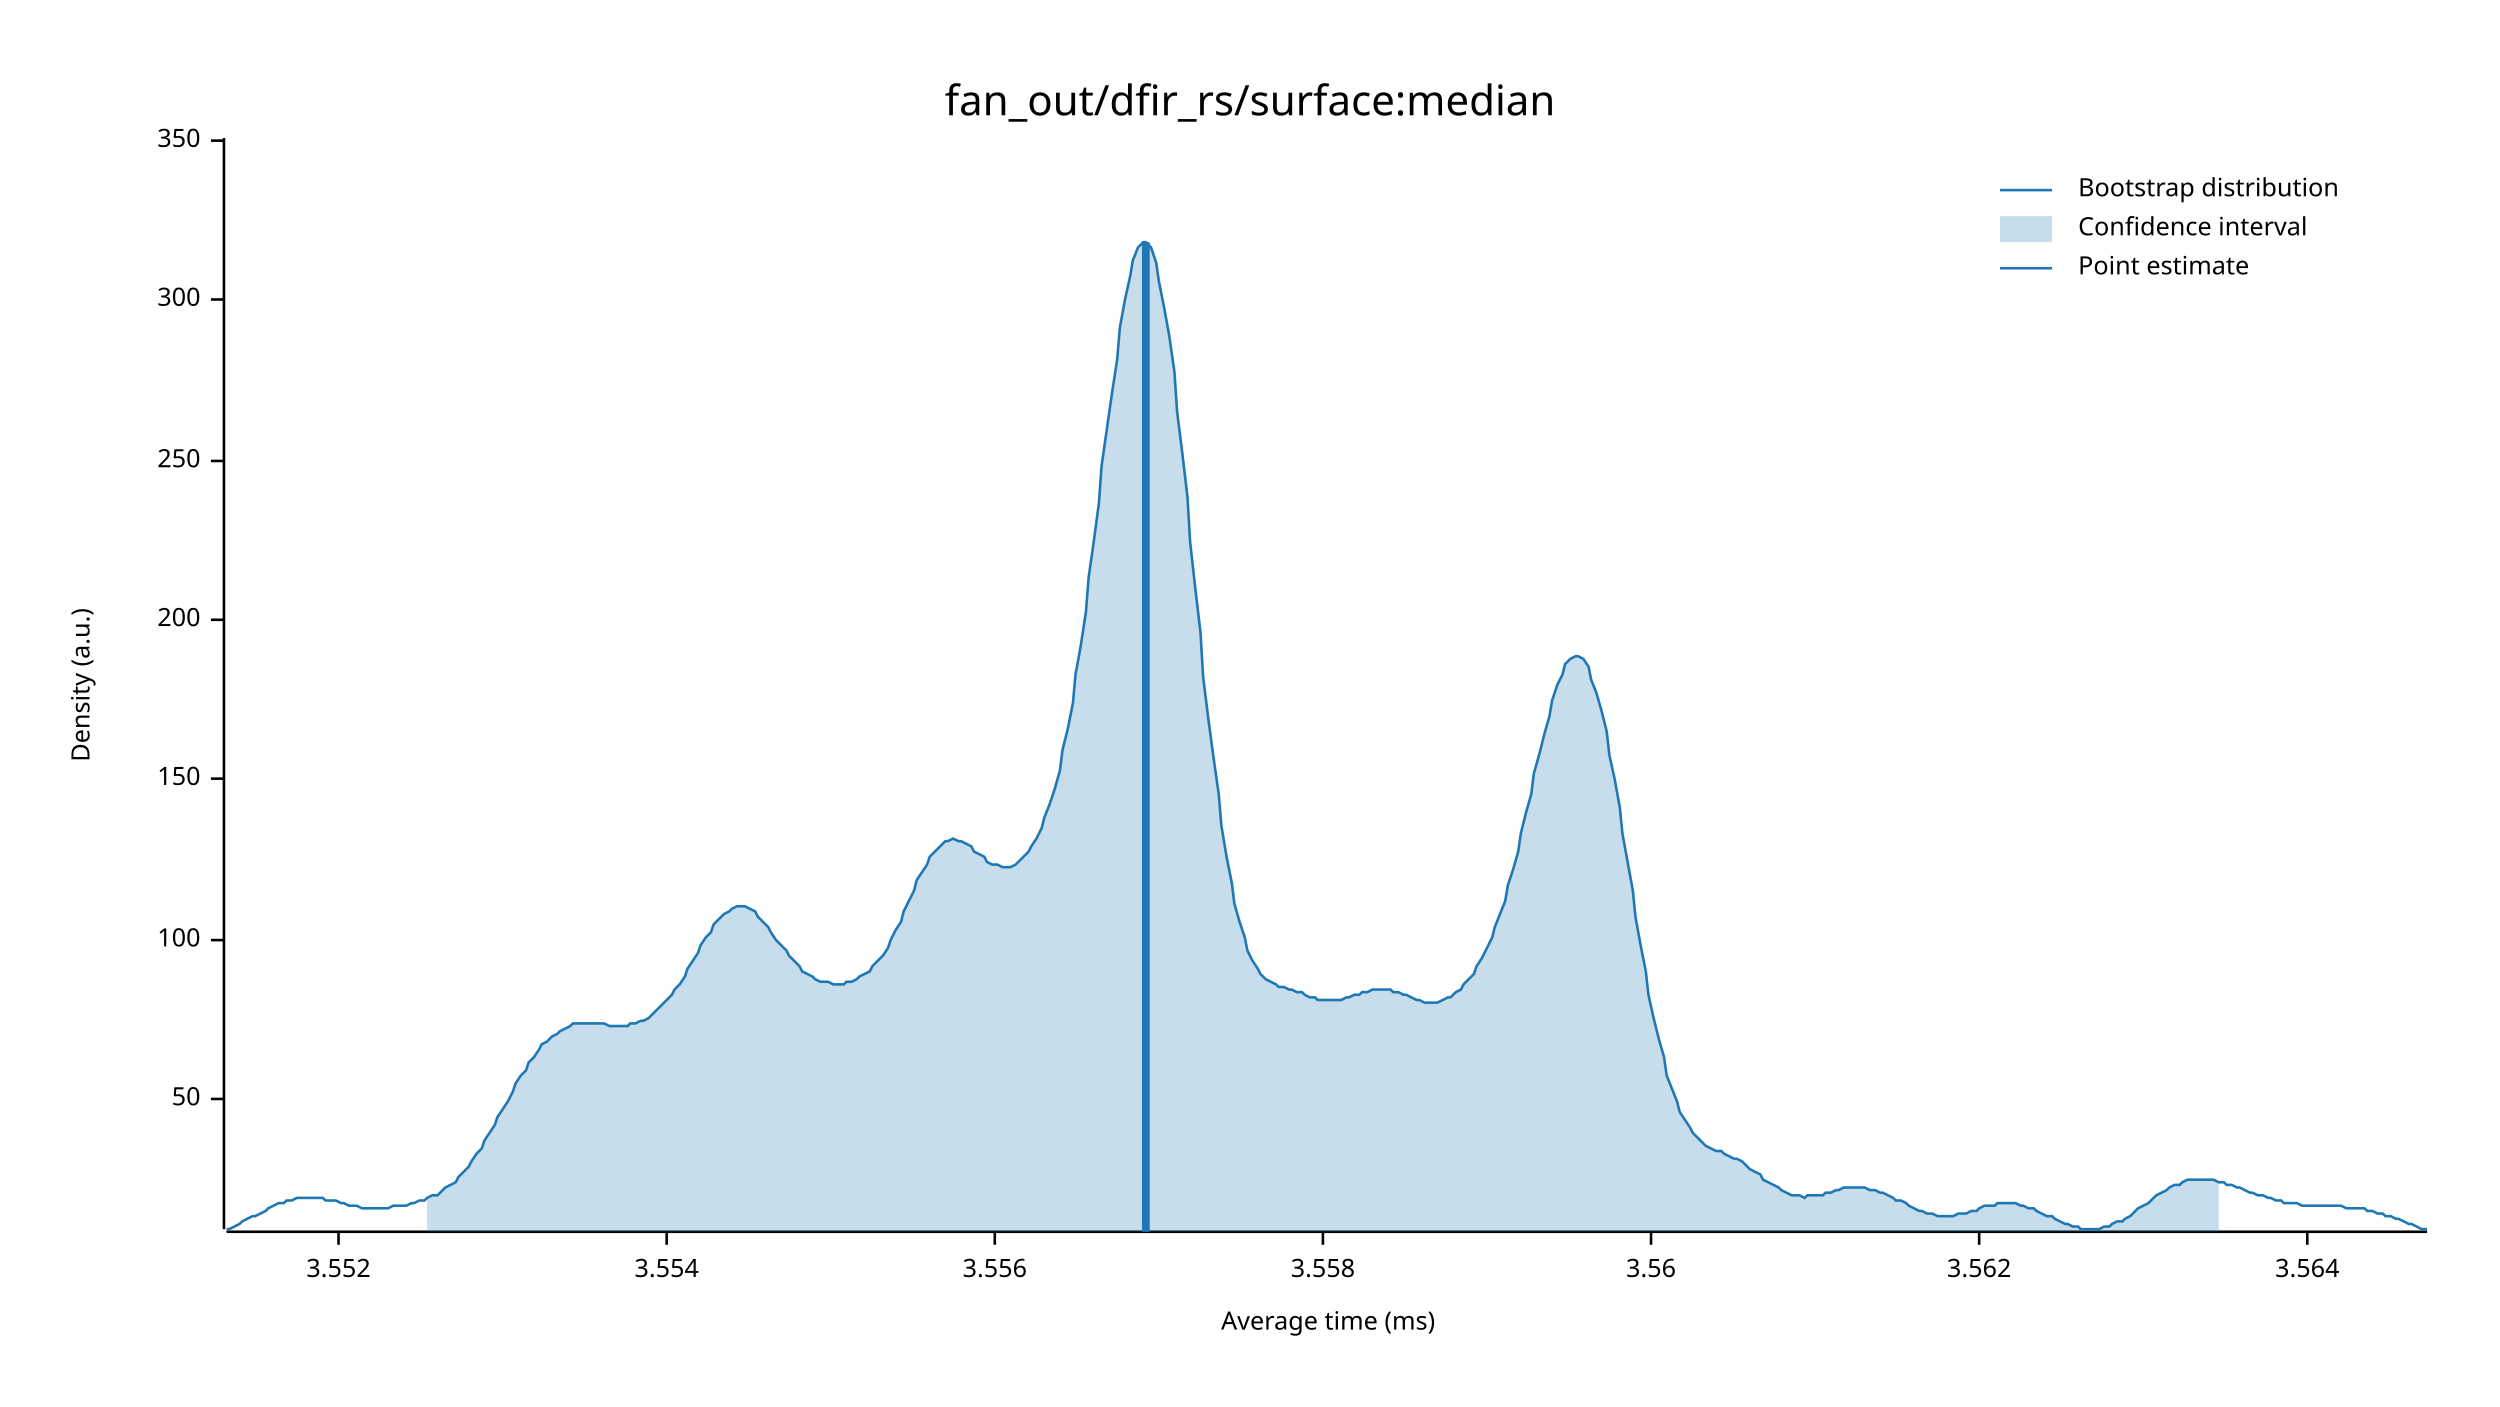
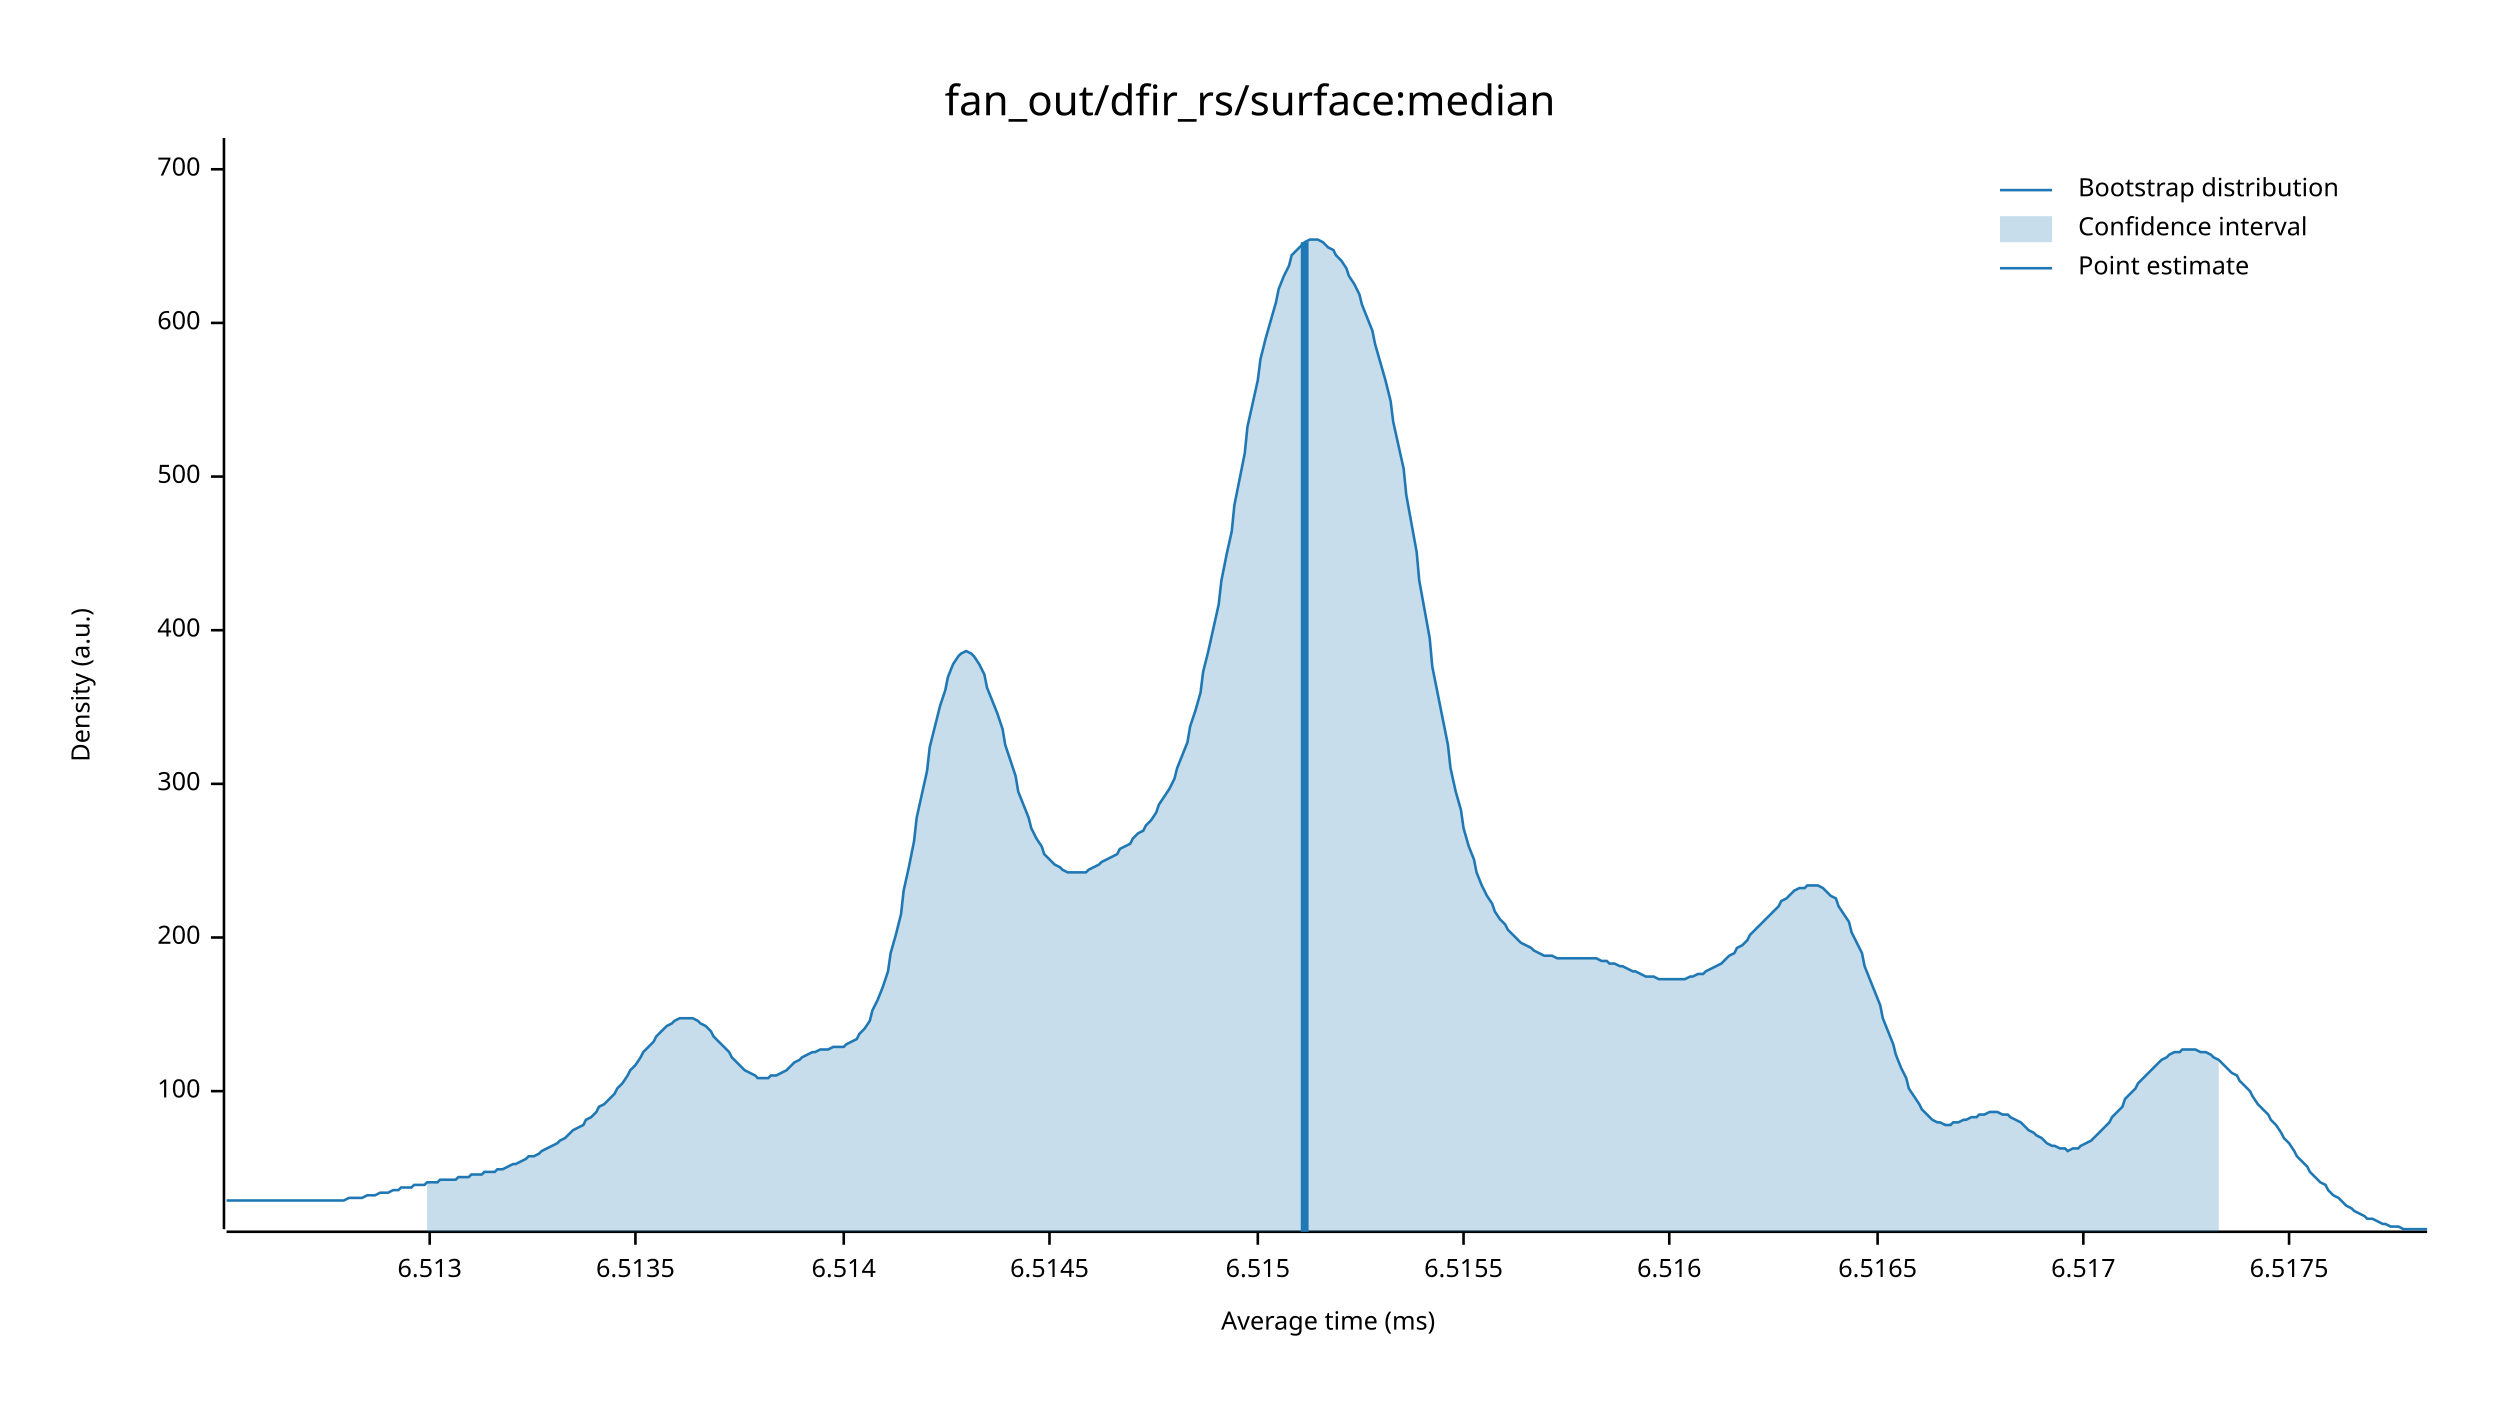
<svg xmlns="http://www.w3.org/2000/svg" width="960" height="540" viewBox="0 0 960 540">
  <text x="480" y="32" dy="0.76em" text-anchor="middle" font-family="sans-serif" font-size="16.129" opacity="1" fill="#000000">
fan_out/dfir_rs/surface:median
</text>
  <text x="27" y="263" dy="0.76em" text-anchor="middle" font-family="sans-serif" font-size="9.677" opacity="1" fill="#000000" transform="rotate(270, 27, 263)">
Density (a.u.)
</text>
  <text x="510" y="513" dy="-0.5ex" text-anchor="middle" font-family="sans-serif" font-size="9.677" opacity="1" fill="#000000">
Average time (ms)
</text>
  <polyline fill="none" opacity="1" stroke="#000000" stroke-width="1" points="86,53 86,472 " />
-   <text x="77" y="422" dy="0.5ex" text-anchor="end" font-family="sans-serif" font-size="9.677" opacity="1" fill="#000000">
- 50
- </text>
-   <polyline fill="none" opacity="1" stroke="#000000" stroke-width="1" points="81,422 86,422 " />
-   <text x="77" y="361" dy="0.5ex" text-anchor="end" font-family="sans-serif" font-size="9.677" opacity="1" fill="#000000">
+   <text x="77" y="419" dy="0.5ex" text-anchor="end" font-family="sans-serif" font-size="9.677" opacity="1" fill="#000000">
100
</text>
-   <polyline fill="none" opacity="1" stroke="#000000" stroke-width="1" points="81,361 86,361 " />
-   <text x="77" y="299" dy="0.5ex" text-anchor="end" font-family="sans-serif" font-size="9.677" opacity="1" fill="#000000">
- 150
- </text>
-   <polyline fill="none" opacity="1" stroke="#000000" stroke-width="1" points="81,299 86,299 " />
-   <text x="77" y="238" dy="0.5ex" text-anchor="end" font-family="sans-serif" font-size="9.677" opacity="1" fill="#000000">
+   <polyline fill="none" opacity="1" stroke="#000000" stroke-width="1" points="81,419 86,419 " />
+   <text x="77" y="360" dy="0.5ex" text-anchor="end" font-family="sans-serif" font-size="9.677" opacity="1" fill="#000000">
200
</text>
-   <polyline fill="none" opacity="1" stroke="#000000" stroke-width="1" points="81,238 86,238 " />
-   <text x="77" y="177" dy="0.5ex" text-anchor="end" font-family="sans-serif" font-size="9.677" opacity="1" fill="#000000">
- 250
- </text>
-   <polyline fill="none" opacity="1" stroke="#000000" stroke-width="1" points="81,177 86,177 " />
-   <text x="77" y="115" dy="0.5ex" text-anchor="end" font-family="sans-serif" font-size="9.677" opacity="1" fill="#000000">
+   <polyline fill="none" opacity="1" stroke="#000000" stroke-width="1" points="81,360 86,360 " />
+   <text x="77" y="301" dy="0.5ex" text-anchor="end" font-family="sans-serif" font-size="9.677" opacity="1" fill="#000000">
300
</text>
-   <polyline fill="none" opacity="1" stroke="#000000" stroke-width="1" points="81,115 86,115 " />
-   <text x="77" y="54" dy="0.5ex" text-anchor="end" font-family="sans-serif" font-size="9.677" opacity="1" fill="#000000">
- 350
+   <polyline fill="none" opacity="1" stroke="#000000" stroke-width="1" points="81,301 86,301 " />
+   <text x="77" y="242" dy="0.5ex" text-anchor="end" font-family="sans-serif" font-size="9.677" opacity="1" fill="#000000">
+ 400
</text>
-   <polyline fill="none" opacity="1" stroke="#000000" stroke-width="1" points="81,54 86,54 " />
+   <polyline fill="none" opacity="1" stroke="#000000" stroke-width="1" points="81,242 86,242 " />
+   <text x="77" y="183" dy="0.5ex" text-anchor="end" font-family="sans-serif" font-size="9.677" opacity="1" fill="#000000">
+ 500
+ </text>
+   <polyline fill="none" opacity="1" stroke="#000000" stroke-width="1" points="81,183 86,183 " />
+   <text x="77" y="124" dy="0.5ex" text-anchor="end" font-family="sans-serif" font-size="9.677" opacity="1" fill="#000000">
+ 600
+ </text>
+   <polyline fill="none" opacity="1" stroke="#000000" stroke-width="1" points="81,124 86,124 " />
+   <text x="77" y="65" dy="0.5ex" text-anchor="end" font-family="sans-serif" font-size="9.677" opacity="1" fill="#000000">
+ 700
+ </text>
+   <polyline fill="none" opacity="1" stroke="#000000" stroke-width="1" points="81,65 86,65 " />
  <polyline fill="none" opacity="1" stroke="#000000" stroke-width="1" points="87,473 932,473 " />
-   <text x="130" y="483" dy="0.76em" text-anchor="middle" font-family="sans-serif" font-size="9.677" opacity="1" fill="#000000">
- 3.552
+   <text x="165" y="483" dy="0.76em" text-anchor="middle" font-family="sans-serif" font-size="9.677" opacity="1" fill="#000000">
+ 6.513
</text>
-   <polyline fill="none" opacity="1" stroke="#000000" stroke-width="1" points="130,473 130,478 " />
-   <text x="256" y="483" dy="0.76em" text-anchor="middle" font-family="sans-serif" font-size="9.677" opacity="1" fill="#000000">
- 3.554
+   <polyline fill="none" opacity="1" stroke="#000000" stroke-width="1" points="165,473 165,478 " />
+   <text x="244" y="483" dy="0.76em" text-anchor="middle" font-family="sans-serif" font-size="9.677" opacity="1" fill="#000000">
+ 6.5135
</text>
-   <polyline fill="none" opacity="1" stroke="#000000" stroke-width="1" points="256,473 256,478 " />
-   <text x="382" y="483" dy="0.76em" text-anchor="middle" font-family="sans-serif" font-size="9.677" opacity="1" fill="#000000">
- 3.556
+   <polyline fill="none" opacity="1" stroke="#000000" stroke-width="1" points="244,473 244,478 " />
+   <text x="324" y="483" dy="0.76em" text-anchor="middle" font-family="sans-serif" font-size="9.677" opacity="1" fill="#000000">
+ 6.514
</text>
-   <polyline fill="none" opacity="1" stroke="#000000" stroke-width="1" points="382,473 382,478 " />
-   <text x="508" y="483" dy="0.76em" text-anchor="middle" font-family="sans-serif" font-size="9.677" opacity="1" fill="#000000">
- 3.558
+   <polyline fill="none" opacity="1" stroke="#000000" stroke-width="1" points="324,473 324,478 " />
+   <text x="403" y="483" dy="0.76em" text-anchor="middle" font-family="sans-serif" font-size="9.677" opacity="1" fill="#000000">
+ 6.5145
</text>
-   <polyline fill="none" opacity="1" stroke="#000000" stroke-width="1" points="508,473 508,478 " />
-   <text x="634" y="483" dy="0.76em" text-anchor="middle" font-family="sans-serif" font-size="9.677" opacity="1" fill="#000000">
- 3.56
+   <polyline fill="none" opacity="1" stroke="#000000" stroke-width="1" points="403,473 403,478 " />
+   <text x="483" y="483" dy="0.76em" text-anchor="middle" font-family="sans-serif" font-size="9.677" opacity="1" fill="#000000">
+ 6.515
</text>
-   <polyline fill="none" opacity="1" stroke="#000000" stroke-width="1" points="634,473 634,478 " />
-   <text x="760" y="483" dy="0.76em" text-anchor="middle" font-family="sans-serif" font-size="9.677" opacity="1" fill="#000000">
- 3.562
+   <polyline fill="none" opacity="1" stroke="#000000" stroke-width="1" points="483,473 483,478 " />
+   <text x="562" y="483" dy="0.76em" text-anchor="middle" font-family="sans-serif" font-size="9.677" opacity="1" fill="#000000">
+ 6.5155
</text>
-   <polyline fill="none" opacity="1" stroke="#000000" stroke-width="1" points="760,473 760,478 " />
-   <text x="886" y="483" dy="0.76em" text-anchor="middle" font-family="sans-serif" font-size="9.677" opacity="1" fill="#000000">
- 3.564
+   <polyline fill="none" opacity="1" stroke="#000000" stroke-width="1" points="562,473 562,478 " />
+   <text x="641" y="483" dy="0.76em" text-anchor="middle" font-family="sans-serif" font-size="9.677" opacity="1" fill="#000000">
+ 6.516
</text>
-   <polyline fill="none" opacity="1" stroke="#000000" stroke-width="1" points="886,473 886,478 " />
-   <polyline fill="none" opacity="1" stroke="#1F78B4" stroke-width="1" points="87,472 88,472 90,471 92,470 93,469 95,468 97,467 98,467 100,466 102,465 103,464 105,463 107,462 109,462 110,461 112,461 114,460 115,460 117,460 119,460 120,460 122,460 124,460 125,461 127,461 129,461 131,462 132,462 134,463 136,463 137,463 139,464 141,464 142,464 144,464 146,464 147,464 149,464 151,463 153,463 154,463 156,463 158,462 159,462 161,461 163,461 164,460 166,459 168,459 169,458 171,456 173,455 175,454 176,452 178,450 180,448 181,446 183,443 185,441 186,438 188,435 190,432 191,429 193,426 195,423 197,419 198,416 200,413 202,411 203,408 205,406 207,403 208,401 210,400 212,398 214,397 215,396 217,395 219,394 220,393 222,393 224,393 225,393 227,393 229,393 230,393 232,393 234,394 236,394 237,394 239,394 241,394 242,393 244,393 246,392 247,392 249,391 251,389 252,388 254,386 256,384 258,382 259,380 261,378 263,375 264,372 266,369 268,366 269,363 271,360 273,358 274,355 276,353 278,351 280,350 281,349 283,348 285,348 286,348 288,349 290,350 291,352 293,354 295,356 296,358 298,361 300,363 302,365 303,367 305,369 307,371 308,373 310,374 312,375 313,376 315,377 317,377 318,377 320,378 322,378 324,378 325,377 327,377 329,376 330,375 332,374 334,373 335,371 337,369 339,367 341,364 342,361 344,357 346,354 347,350 349,346 351,342 352,338 354,335 356,332 357,329 359,327 361,325 363,323 364,323 366,322 368,323 369,323 371,324 373,325 374,327 376,328 378,329 379,331 381,332 383,332 385,333 386,333 388,333 390,332 391,331 393,329 395,327 396,325 398,322 400,318 401,314 403,309 405,303 407,296 408,288 410,280 412,270 413,259 415,248 417,235 418,222 420,208 422,193 423,179 425,165 427,151 429,138 430,126 432,115 434,106 435,100 437,95 439,93 440,93 442,95 444,101 445,108 447,118 449,129 451,143 452,158 454,174 456,191 457,208 459,226 461,243 462,260 464,276 466,291 468,305 469,317 471,329 473,339 474,347 476,354 478,360 479,365 481,369 483,372 484,374 486,376 488,377 490,378 491,379 493,379 495,380 496,380 498,381 500,381 501,382 503,383 505,383 506,384 508,384 510,384 512,384 513,384 515,384 517,383 518,383 520,382 522,382 523,381 525,381 527,380 528,380 530,380 532,380 534,380 535,381 537,381 539,382 540,382 542,383 544,384 545,384 547,385 549,385 550,385 552,385 554,384 556,383 557,383 559,381 561,380 562,378 564,376 566,374 567,371 569,368 571,364 573,360 574,356 576,351 578,346 579,340 581,334 583,327 584,320 586,312 588,305 589,297 591,290 593,282 595,275 596,269 598,263 600,259 601,255 603,253 605,252 606,252 608,253 610,256 611,261 613,266 615,273 617,281 618,290 620,299 622,310 623,320 625,331 627,342 628,352 630,363 632,373 633,382 635,391 637,399 639,406 640,413 642,418 644,423 645,427 647,430 649,433 650,435 652,437 654,439 655,440 657,441 659,442 661,442 662,443 664,444 666,445 667,445 669,446 671,448 672,449 674,450 676,451 677,453 679,454 681,455 683,456 684,457 686,458 688,459 689,459 691,459 693,460 694,459 696,459 698,459 700,459 701,458 703,458 705,457 706,457 708,456 710,456 711,456 713,456 715,456 716,456 718,457 720,457 722,458 723,458 725,459 727,460 728,461 730,461 732,462 733,463 735,464 737,465 738,465 740,466 742,466 744,467 745,467 747,467 749,467 750,467 752,466 754,466 755,466 757,465 759,465 760,464 762,463 764,463 766,463 767,462 769,462 771,462 772,462 774,462 776,463 777,463 779,464 781,464 782,465 784,466 786,467 788,467 789,468 791,469 793,470 794,470 796,471 798,471 799,472 801,472 803,472 804,472 806,472 808,471 810,471 811,470 813,469 815,469 816,468 818,467 820,465 821,464 823,463 825,462 827,460 828,459 830,458 832,457 833,456 835,455 837,455 838,454 840,453 842,453 843,453 845,453 847,453 849,453 850,453 852,454 854,454 855,455 857,455 859,456 860,456 862,457 864,458 865,458 867,459 869,459 871,460 872,460 874,461 876,461 877,462 879,462 881,462 882,462 884,463 886,463 887,463 889,463 891,463 893,463 894,463 896,463 898,463 899,463 901,464 903,464 904,464 906,464 908,464 909,465 911,465 913,466 915,466 916,467 918,467 920,468 921,468 923,469 925,470 926,470 928,471 930,472 932,472 " />
-   <polygon opacity="0.25" fill="#1F78B4" points="164,460 166,459 168,459 169,458 171,456 173,455 175,454 176,452 178,450 180,448 181,446 183,443 185,441 186,438 188,435 190,432 191,429 193,426 195,423 197,419 198,416 200,413 202,411 203,408 205,406 207,403 208,401 210,400 212,398 214,397 215,396 217,395 219,394 220,393 222,393 224,393 225,393 227,393 229,393 230,393 232,393 234,394 236,394 237,394 239,394 241,394 242,393 244,393 246,392 247,392 249,391 251,389 252,388 254,386 256,384 258,382 259,380 261,378 263,375 264,372 266,369 268,366 269,363 271,360 273,358 274,355 276,353 278,351 280,350 281,349 283,348 285,348 286,348 288,349 290,350 291,352 293,354 295,356 296,358 298,361 300,363 302,365 303,367 305,369 307,371 308,373 310,374 312,375 313,376 315,377 317,377 318,377 320,378 322,378 324,378 325,377 327,377 329,376 330,375 332,374 334,373 335,371 337,369 339,367 341,364 342,361 344,357 346,354 347,350 349,346 351,342 352,338 354,335 356,332 357,329 359,327 361,325 363,323 364,323 366,322 368,323 369,323 371,324 373,325 374,327 376,328 378,329 379,331 381,332 383,332 385,333 386,333 388,333 390,332 391,331 393,329 395,327 396,325 398,322 400,318 401,314 403,309 405,303 407,296 408,288 410,280 412,270 413,259 415,248 417,235 418,222 420,208 422,193 423,179 425,165 427,151 429,138 430,126 432,115 434,106 435,100 437,95 439,93 440,93 442,95 444,101 445,108 447,118 449,129 451,143 452,158 454,174 456,191 457,208 459,226 461,243 462,260 464,276 466,291 468,305 469,317 471,329 473,339 474,347 476,354 478,360 479,365 481,369 483,372 484,374 486,376 488,377 490,378 491,379 493,379 495,380 496,380 498,381 500,381 501,382 503,383 505,383 506,384 508,384 510,384 512,384 513,384 515,384 517,383 518,383 520,382 522,382 523,381 525,381 527,380 528,380 530,380 532,380 534,380 535,381 537,381 539,382 540,382 542,383 544,384 545,384 547,385 549,385 550,385 552,385 554,384 556,383 557,383 559,381 561,380 562,378 564,376 566,374 567,371 569,368 571,364 573,360 574,356 576,351 578,346 579,340 581,334 583,327 584,320 586,312 588,305 589,297 591,290 593,282 595,275 596,269 598,263 600,259 601,255 603,253 605,252 606,252 608,253 610,256 611,261 613,266 615,273 617,281 618,290 620,299 622,310 623,320 625,331 627,342 628,352 630,363 632,373 633,382 635,391 637,399 639,406 640,413 642,418 644,423 645,427 647,430 649,433 650,435 652,437 654,439 655,440 657,441 659,442 661,442 662,443 664,444 666,445 667,445 669,446 671,448 672,449 674,450 676,451 677,453 679,454 681,455 683,456 684,457 686,458 688,459 689,459 691,459 693,460 694,459 696,459 698,459 700,459 701,458 703,458 705,457 706,457 708,456 710,456 711,456 713,456 715,456 716,456 718,457 720,457 722,458 723,458 725,459 727,460 728,461 730,461 732,462 733,463 735,464 737,465 738,465 740,466 742,466 744,467 745,467 747,467 749,467 750,467 752,466 754,466 755,466 757,465 759,465 760,464 762,463 764,463 766,463 767,462 769,462 771,462 772,462 774,462 776,463 777,463 779,464 781,464 782,465 784,466 786,467 788,467 789,468 791,469 793,470 794,470 796,471 798,471 799,472 801,472 803,472 804,472 806,472 808,471 810,471 811,470 813,469 815,469 816,468 818,467 820,465 821,464 823,463 825,462 827,460 828,459 830,458 832,457 833,456 835,455 837,455 838,454 840,453 842,453 843,453 845,453 847,453 849,453 850,453 852,454 852,473 164,473 " />
-   <polyline fill="none" opacity="1" stroke="#1F78B4" stroke-width="3" points="440,473 440,93 " />
+   <polyline fill="none" opacity="1" stroke="#000000" stroke-width="1" points="641,473 641,478 " />
+   <text x="721" y="483" dy="0.76em" text-anchor="middle" font-family="sans-serif" font-size="9.677" opacity="1" fill="#000000">
+ 6.5165
+ </text>
+   <polyline fill="none" opacity="1" stroke="#000000" stroke-width="1" points="721,473 721,478 " />
+   <text x="800" y="483" dy="0.76em" text-anchor="middle" font-family="sans-serif" font-size="9.677" opacity="1" fill="#000000">
+ 6.517
+ </text>
+   <polyline fill="none" opacity="1" stroke="#000000" stroke-width="1" points="800,473 800,478 " />
+   <text x="879" y="483" dy="0.76em" text-anchor="middle" font-family="sans-serif" font-size="9.677" opacity="1" fill="#000000">
+ 6.5175
+ </text>
+   <polyline fill="none" opacity="1" stroke="#000000" stroke-width="1" points="879,473 879,478 " />
+   <polyline fill="none" opacity="1" stroke="#1F78B4" stroke-width="1" points="87,461 88,461 90,461 92,461 93,461 95,461 97,461 98,461 100,461 102,461 103,461 105,461 107,461 109,461 110,461 112,461 114,461 115,461 117,461 119,461 120,461 122,461 124,461 125,461 127,461 129,461 131,461 132,461 134,460 136,460 137,460 139,460 141,459 142,459 144,459 146,458 147,458 149,458 151,457 153,457 154,456 156,456 158,456 159,455 161,455 163,455 164,454 166,454 168,454 169,453 171,453 173,453 175,453 176,452 178,452 180,452 181,451 183,451 185,451 186,450 188,450 190,450 191,449 193,449 195,448 197,447 198,447 200,446 202,445 203,444 205,444 207,443 208,442 210,441 212,440 214,439 215,438 217,437 219,435 220,434 222,433 224,432 225,430 227,429 229,427 230,425 232,424 234,422 236,420 237,418 239,416 241,413 242,411 244,409 246,406 247,404 249,402 251,400 252,398 254,396 256,394 258,393 259,392 261,391 263,391 264,391 266,391 268,392 269,393 271,394 273,396 274,398 276,400 278,402 280,404 281,406 283,408 285,410 286,411 288,412 290,413 291,414 293,414 295,414 296,413 298,413 300,412 302,411 303,410 305,408 307,407 308,406 310,405 312,404 313,404 315,403 317,403 318,403 320,402 322,402 324,402 325,401 327,400 329,399 330,397 332,395 334,392 335,388 337,384 339,379 341,373 342,366 344,359 346,351 347,342 349,333 351,323 352,314 354,305 356,296 357,287 359,279 361,271 363,265 364,260 366,255 368,252 369,251 371,250 373,251 374,252 376,255 378,259 379,264 381,269 383,274 385,280 386,286 388,292 390,298 391,304 393,309 395,314 396,318 398,322 400,325 401,328 403,330 405,332 407,333 408,334 410,335 412,335 413,335 415,335 417,335 418,334 420,333 422,332 423,331 425,330 427,329 429,328 430,326 432,325 434,324 435,322 437,320 439,319 440,317 442,315 444,312 445,309 447,306 449,303 451,299 452,295 454,290 456,285 457,279 459,273 461,266 462,258 464,250 466,241 468,232 469,223 471,213 473,204 474,194 476,184 478,174 479,164 481,155 483,146 484,138 486,130 488,123 490,116 491,111 493,106 495,102 496,98 498,96 500,94 501,93 503,92 505,92 506,92 508,93 510,95 512,96 513,98 515,100 517,103 518,106 520,109 522,113 523,117 525,122 527,127 528,132 530,139 532,146 534,154 535,162 537,171 539,180 540,190 542,201 544,212 545,223 547,234 549,245 550,256 552,266 554,276 556,286 557,295 559,304 561,311 562,318 564,325 566,330 567,335 569,340 571,344 573,347 574,350 576,353 578,355 579,357 581,359 583,361 584,362 586,363 588,364 589,365 591,366 593,367 595,367 596,367 598,368 600,368 601,368 603,368 605,368 606,368 608,368 610,368 611,368 613,368 615,369 617,369 618,370 620,370 622,371 623,371 625,372 627,373 628,373 630,374 632,375 633,375 635,375 637,376 639,376 640,376 642,376 644,376 645,376 647,376 649,375 650,375 652,374 654,374 655,373 657,372 659,371 661,370 662,369 664,367 666,366 667,364 669,363 671,361 672,359 674,357 676,355 677,354 679,352 681,350 683,348 684,346 686,345 688,343 689,342 691,341 693,341 694,340 696,340 698,340 700,341 701,342 703,344 705,345 706,348 708,351 710,354 711,358 713,362 715,366 716,371 718,376 720,381 722,386 723,391 725,396 727,401 728,405 730,410 732,414 733,418 735,421 737,424 738,426 740,428 742,430 744,431 745,431 747,432 749,432 750,431 752,431 754,430 755,430 757,429 759,429 760,428 762,428 764,427 766,427 767,427 769,428 771,428 772,429 774,430 776,431 777,432 779,434 781,435 782,436 784,437 786,439 788,440 789,440 791,441 793,441 794,442 796,441 798,441 799,440 801,439 803,438 804,437 806,435 808,433 810,431 811,429 813,427 815,425 816,422 818,420 820,418 821,416 823,414 825,412 827,410 828,409 830,407 832,406 833,405 835,404 837,404 838,403 840,403 842,403 843,403 845,404 847,404 849,405 850,406 852,407 854,409 855,410 857,412 859,413 860,415 862,417 864,419 865,421 867,424 869,426 871,428 872,430 874,432 876,435 877,437 879,439 881,442 882,444 884,446 886,448 887,450 889,452 891,454 893,455 894,457 896,459 898,460 899,461 901,463 903,464 904,465 906,466 908,467 909,468 911,468 913,469 915,470 916,470 918,471 920,471 921,471 923,472 925,472 926,472 928,472 930,472 932,472 " />
+   <polygon opacity="0.25" fill="#1F78B4" points="164,454 166,454 168,454 169,453 171,453 173,453 175,453 176,452 178,452 180,452 181,451 183,451 185,451 186,450 188,450 190,450 191,449 193,449 195,448 197,447 198,447 200,446 202,445 203,444 205,444 207,443 208,442 210,441 212,440 214,439 215,438 217,437 219,435 220,434 222,433 224,432 225,430 227,429 229,427 230,425 232,424 234,422 236,420 237,418 239,416 241,413 242,411 244,409 246,406 247,404 249,402 251,400 252,398 254,396 256,394 258,393 259,392 261,391 263,391 264,391 266,391 268,392 269,393 271,394 273,396 274,398 276,400 278,402 280,404 281,406 283,408 285,410 286,411 288,412 290,413 291,414 293,414 295,414 296,413 298,413 300,412 302,411 303,410 305,408 307,407 308,406 310,405 312,404 313,404 315,403 317,403 318,403 320,402 322,402 324,402 325,401 327,400 329,399 330,397 332,395 334,392 335,388 337,384 339,379 341,373 342,366 344,359 346,351 347,342 349,333 351,323 352,314 354,305 356,296 357,287 359,279 361,271 363,265 364,260 366,255 368,252 369,251 371,250 373,251 374,252 376,255 378,259 379,264 381,269 383,274 385,280 386,286 388,292 390,298 391,304 393,309 395,314 396,318 398,322 400,325 401,328 403,330 405,332 407,333 408,334 410,335 412,335 413,335 415,335 417,335 418,334 420,333 422,332 423,331 425,330 427,329 429,328 430,326 432,325 434,324 435,322 437,320 439,319 440,317 442,315 444,312 445,309 447,306 449,303 451,299 452,295 454,290 456,285 457,279 459,273 461,266 462,258 464,250 466,241 468,232 469,223 471,213 473,204 474,194 476,184 478,174 479,164 481,155 483,146 484,138 486,130 488,123 490,116 491,111 493,106 495,102 496,98 498,96 500,94 501,93 503,92 505,92 506,92 508,93 510,95 512,96 513,98 515,100 517,103 518,106 520,109 522,113 523,117 525,122 527,127 528,132 530,139 532,146 534,154 535,162 537,171 539,180 540,190 542,201 544,212 545,223 547,234 549,245 550,256 552,266 554,276 556,286 557,295 559,304 561,311 562,318 564,325 566,330 567,335 569,340 571,344 573,347 574,350 576,353 578,355 579,357 581,359 583,361 584,362 586,363 588,364 589,365 591,366 593,367 595,367 596,367 598,368 600,368 601,368 603,368 605,368 606,368 608,368 610,368 611,368 613,368 615,369 617,369 618,370 620,370 622,371 623,371 625,372 627,373 628,373 630,374 632,375 633,375 635,375 637,376 639,376 640,376 642,376 644,376 645,376 647,376 649,375 650,375 652,374 654,374 655,373 657,372 659,371 661,370 662,369 664,367 666,366 667,364 669,363 671,361 672,359 674,357 676,355 677,354 679,352 681,350 683,348 684,346 686,345 688,343 689,342 691,341 693,341 694,340 696,340 698,340 700,341 701,342 703,344 705,345 706,348 708,351 710,354 711,358 713,362 715,366 716,371 718,376 720,381 722,386 723,391 725,396 727,401 728,405 730,410 732,414 733,418 735,421 737,424 738,426 740,428 742,430 744,431 745,431 747,432 749,432 750,431 752,431 754,430 755,430 757,429 759,429 760,428 762,428 764,427 766,427 767,427 769,428 771,428 772,429 774,430 776,431 777,432 779,434 781,435 782,436 784,437 786,439 788,440 789,440 791,441 793,441 794,442 796,441 798,441 799,440 801,439 803,438 804,437 806,435 808,433 810,431 811,429 813,427 815,425 816,422 818,420 820,418 821,416 823,414 825,412 827,410 828,409 830,407 832,406 833,405 835,404 837,404 838,403 840,403 842,403 843,403 845,404 847,404 849,405 850,406 852,407 852,473 164,473 " />
+   <polyline fill="none" opacity="1" stroke="#1F78B4" stroke-width="3" points="501,473 501,93 " />
  <text x="798" y="68" dy="0.76em" text-anchor="start" font-family="sans-serif" font-size="9.677" opacity="1" fill="#000000">
Bootstrap distribution
</text>
  <text x="798" y="83" dy="0.76em" text-anchor="start" font-family="sans-serif" font-size="9.677" opacity="1" fill="#000000">
Confidence interval
</text>
  <text x="798" y="98" dy="0.76em" text-anchor="start" font-family="sans-serif" font-size="9.677" opacity="1" fill="#000000">
Point estimate
</text>
  <polyline fill="none" opacity="1" stroke="#1F78B4" stroke-width="1" points="768,73 788,73 " />
  <rect x="768" y="83" width="20" height="10" opacity="0.25" fill="#1F78B4" stroke="none" />
  <polyline fill="none" opacity="1" stroke="#1F78B4" stroke-width="1" points="768,103 788,103 " />
</svg>
